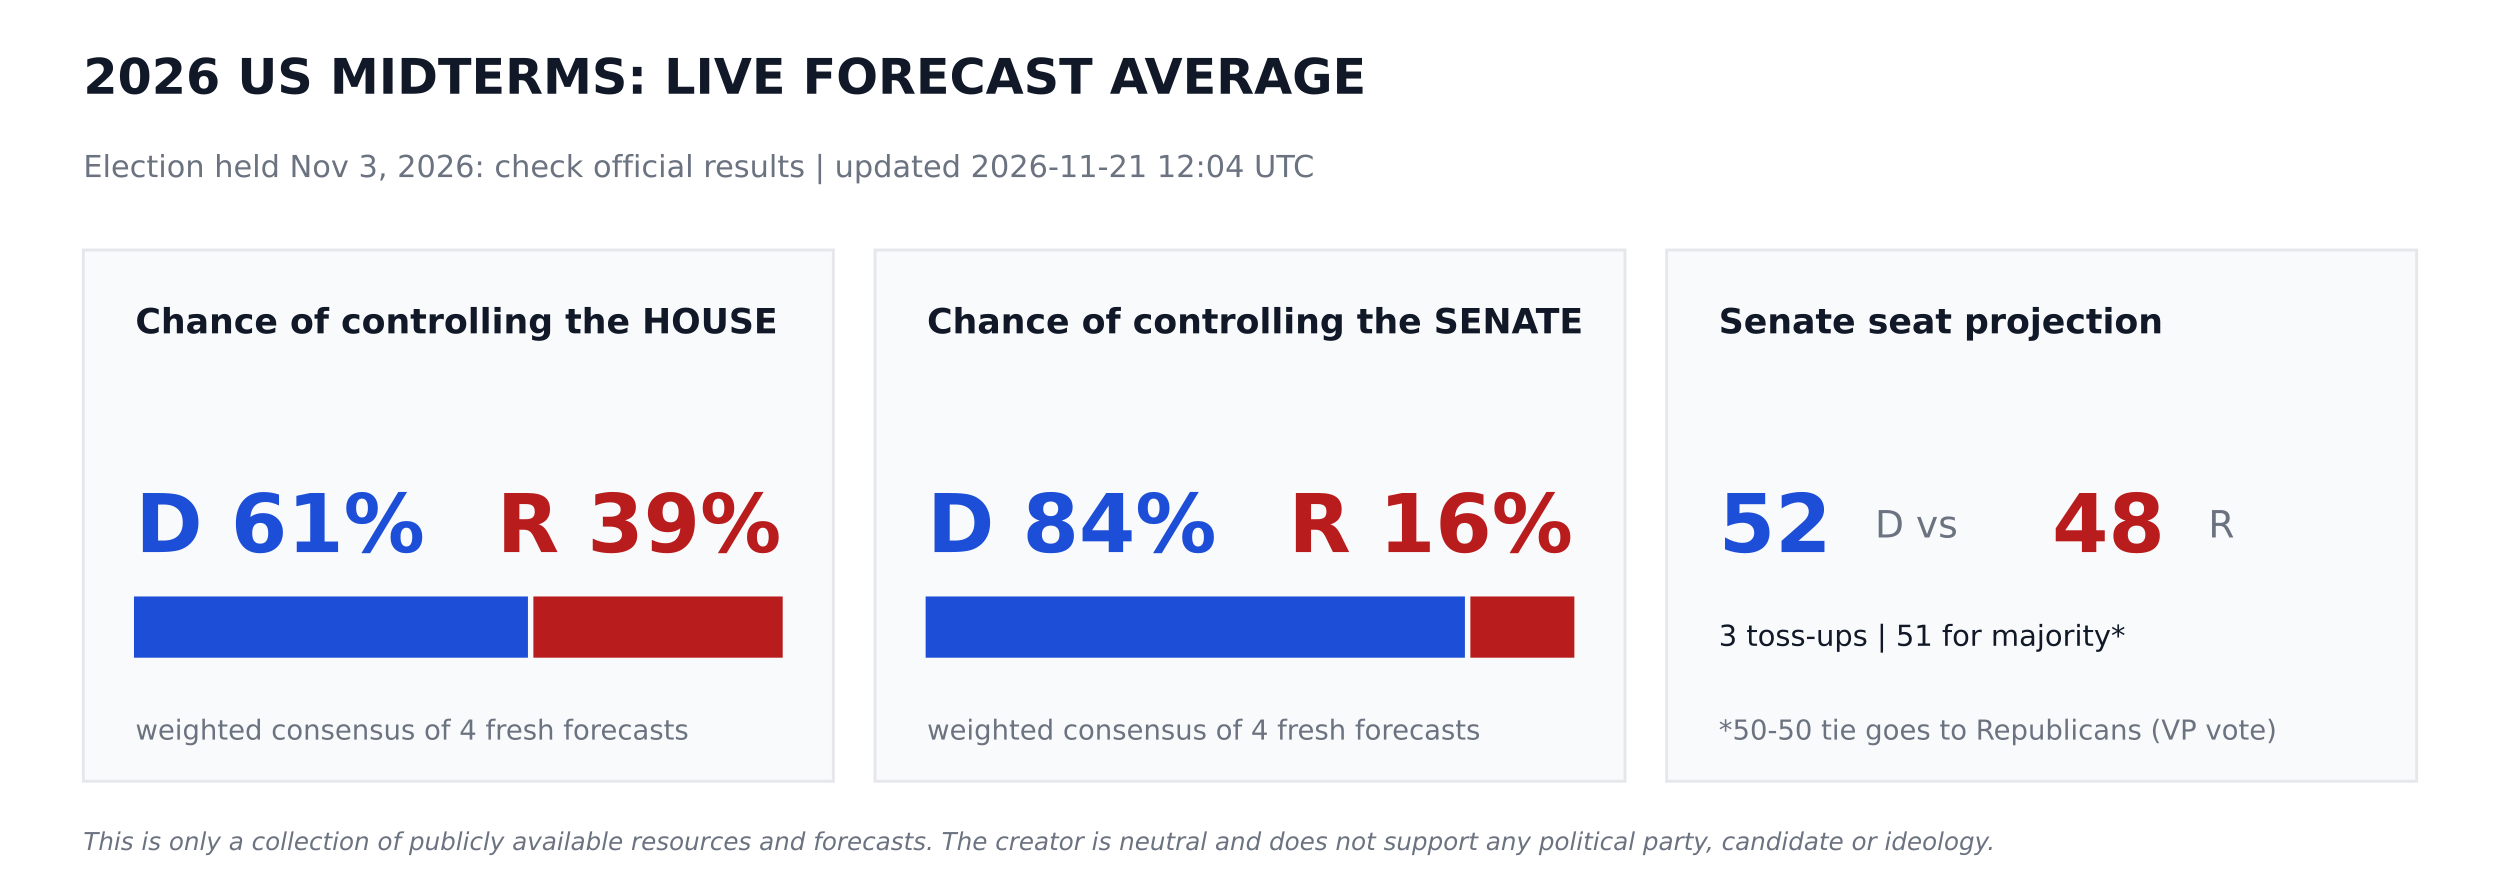
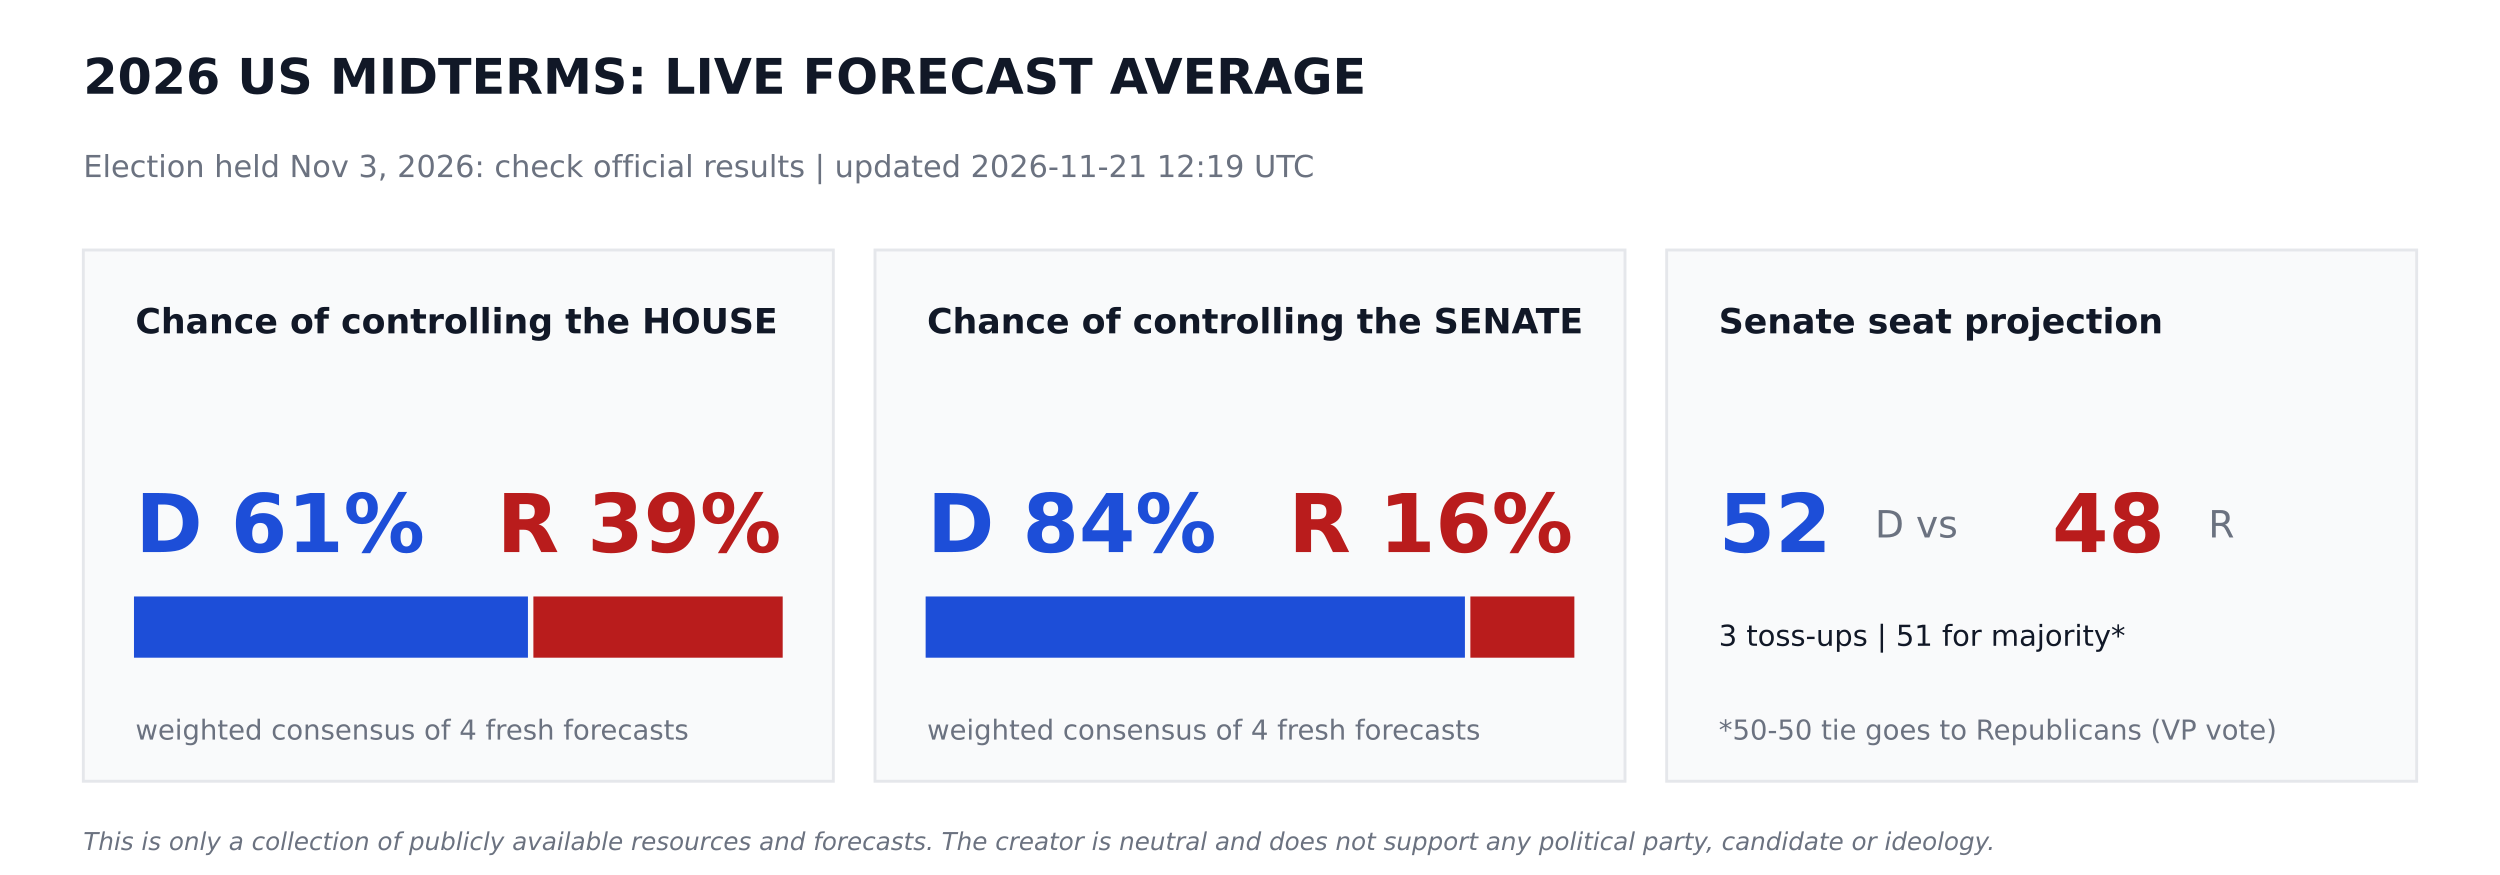
<svg xmlns="http://www.w3.org/2000/svg" width="864pt" height="302.4pt" viewBox="0 0 864 302.4" version="1.1">
  <defs>
    <style type="text/css">*{stroke-linejoin: round; stroke-linecap: butt}</style>
  </defs>
  <g id="figure_1">
    <g id="patch_1">
      <path d="M 0 302.4  L 864 302.4  L 864 0  L 0 0  z " style="fill: #ffffff" />
    </g>
    <g id="axes_1">
      <g id="patch_2">
-         <path d="M 28.8 270  L 288 270  L 288 86.4  L 28.8 86.4  z " clip-path="url(#pcae9ef63b5)" style="fill: #f9fafb; stroke: #e5e7eb; stroke-linejoin: miter" />
+         <path d="M 28.8 270  L 288 270  L 288 86.4  L 28.8 86.4  z " clip-path="url(#p05cbfe6e2f)" style="fill: #f9fafb; stroke: #e5e7eb; stroke-linejoin: miter" />
      </g>
      <g id="patch_3">
-         <path d="M 46.8 226.8  L 181.958 226.8  L 181.958 206.64  L 46.8 206.64  z " clip-path="url(#pcae9ef63b5)" style="fill: #1d4ed8; stroke: #1d4ed8; stroke-linejoin: miter" />
+         <path d="M 46.8 226.8  L 181.958 226.8  L 181.958 206.64  L 46.8 206.64  z " clip-path="url(#p05cbfe6e2f)" style="fill: #1d4ed8; stroke: #1d4ed8; stroke-linejoin: miter" />
      </g>
      <g id="patch_4">
-         <path d="M 184.838 226.8  L 270 226.8  L 270 206.64  L 184.838 206.64  z " clip-path="url(#pcae9ef63b5)" style="fill: #b91c1c; stroke: #b91c1c; stroke-linejoin: miter" />
+         <path d="M 184.838 226.8  L 270 226.8  L 270 206.64  L 184.838 206.64  z " clip-path="url(#p05cbfe6e2f)" style="fill: #b91c1c; stroke: #b91c1c; stroke-linejoin: miter" />
      </g>
      <g id="patch_5">
-         <path d="M 302.4 270  L 561.6 270  L 561.6 86.4  L 302.4 86.4  z " clip-path="url(#pcae9ef63b5)" style="fill: #f9fafb; stroke: #e5e7eb; stroke-linejoin: miter" />
+         <path d="M 302.4 270  L 561.6 270  L 561.6 86.4  L 302.4 86.4  z " clip-path="url(#p05cbfe6e2f)" style="fill: #f9fafb; stroke: #e5e7eb; stroke-linejoin: miter" />
      </g>
      <g id="patch_6">
-         <path d="M 320.4 226.8  L 505.778 226.8  L 505.778 206.64  L 320.4 206.64  z " clip-path="url(#pcae9ef63b5)" style="fill: #1d4ed8; stroke: #1d4ed8; stroke-linejoin: miter" />
+         <path d="M 320.4 226.8  L 505.778 226.8  L 505.778 206.64  L 320.4 206.64  z " clip-path="url(#p05cbfe6e2f)" style="fill: #1d4ed8; stroke: #1d4ed8; stroke-linejoin: miter" />
      </g>
      <g id="patch_7">
-         <path d="M 508.658 226.8  L 543.6 226.8  L 543.6 206.64  L 508.658 206.64  z " clip-path="url(#pcae9ef63b5)" style="fill: #b91c1c; stroke: #b91c1c; stroke-linejoin: miter" />
+         <path d="M 508.658 226.8  L 543.6 226.8  L 543.6 206.64  L 508.658 206.64  z " clip-path="url(#p05cbfe6e2f)" style="fill: #b91c1c; stroke: #b91c1c; stroke-linejoin: miter" />
      </g>
      <g id="patch_8">
-         <path d="M 576 270  L 835.2 270  L 835.2 86.4  L 576 86.4  z " clip-path="url(#pcae9ef63b5)" style="fill: #f9fafb; stroke: #e5e7eb; stroke-linejoin: miter" />
+         <path d="M 576 270  L 835.2 270  L 835.2 86.4  L 576 86.4  z " clip-path="url(#p05cbfe6e2f)" style="fill: #f9fafb; stroke: #e5e7eb; stroke-linejoin: miter" />
      </g>
      <g id="text_1">
        <text style="font-weight: 700; font-size: 17px; font-family: 'DejaVu Sans'; text-anchor: start; fill: #111827" x="28.8" y="32.4" transform="rotate(-0 28.8 32.4)">2026 US MIDTERMS: LIVE FORECAST AVERAGE</text>
      </g>
      <g id="text_2">
-         <text style="font-size: 10.5px; font-family: 'DejaVu Sans'; text-anchor: start; fill: #6b7280" x="28.8" y="61.2" transform="rotate(-0 28.8 61.2)">Election held Nov 3, 2026: check official results   |   updated 2026-11-21 12:04 UTC</text>
+         <text style="font-size: 10.5px; font-family: 'DejaVu Sans'; text-anchor: start; fill: #6b7280" x="28.8" y="61.2" transform="rotate(-0 28.8 61.2)">Election held Nov 3, 2026: check official results   |   updated 2026-11-21 12:19 UTC</text>
      </g>
      <g id="text_3">
        <text style="font-weight: 700; font-size: 12px; font-family: 'DejaVu Sans'; text-anchor: start; fill: #111827" x="46.8" y="115.2" transform="rotate(-0 46.8 115.2)">Chance of controlling the HOUSE</text>
      </g>
      <g id="text_4">
        <text style="font-weight: 700; font-size: 28px; font-family: 'DejaVu Sans'; text-anchor: start; fill: #1d4ed8" x="46.8" y="190.8" transform="rotate(-0 46.8 190.8)">D 61%</text>
      </g>
      <g id="text_5">
        <text style="font-weight: 700; font-size: 28px; font-family: 'DejaVu Sans'; text-anchor: end; fill: #b91c1c" x="270" y="190.8" transform="rotate(-0 270 190.8)">R 39%</text>
      </g>
      <g id="text_6">
        <text style="font-size: 9.5px; font-family: 'DejaVu Sans'; text-anchor: start; fill: #6b7280" x="46.8" y="255.6" transform="rotate(-0 46.8 255.6)">weighted consensus of 4 fresh forecasts</text>
      </g>
      <g id="text_7">
        <text style="font-weight: 700; font-size: 12px; font-family: 'DejaVu Sans'; text-anchor: start; fill: #111827" x="320.4" y="115.2" transform="rotate(-0 320.4 115.2)">Chance of controlling the SENATE</text>
      </g>
      <g id="text_8">
        <text style="font-weight: 700; font-size: 28px; font-family: 'DejaVu Sans'; text-anchor: start; fill: #1d4ed8" x="320.4" y="190.8" transform="rotate(-0 320.4 190.8)">D 84%</text>
      </g>
      <g id="text_9">
        <text style="font-weight: 700; font-size: 28px; font-family: 'DejaVu Sans'; text-anchor: end; fill: #b91c1c" x="543.6" y="190.8" transform="rotate(-0 543.6 190.8)">R 16%</text>
      </g>
      <g id="text_10">
        <text style="font-size: 9.5px; font-family: 'DejaVu Sans'; text-anchor: start; fill: #6b7280" x="320.4" y="255.6" transform="rotate(-0 320.4 255.6)">weighted consensus of 4 fresh forecasts</text>
      </g>
      <g id="text_11">
        <text style="font-weight: 700; font-size: 12px; font-family: 'DejaVu Sans'; text-anchor: start; fill: #111827" x="594" y="115.2" transform="rotate(-0 594 115.2)">Senate seat projection</text>
      </g>
      <g id="text_12">
        <text style="font-weight: 700; font-size: 28px; font-family: 'DejaVu Sans'; text-anchor: start; fill: #1d4ed8" x="594" y="190.8" transform="rotate(-0 594 190.8)">52</text>
      </g>
      <g id="text_13">
        <text style="font-size: 13px; font-family: 'DejaVu Sans'; text-anchor: start; fill: #6b7280" x="648" y="185.76" transform="rotate(-0 648 185.76)">D  vs</text>
      </g>
      <g id="text_14">
        <text style="font-weight: 700; font-size: 28px; font-family: 'DejaVu Sans'; text-anchor: start; fill: #b91c1c" x="709.2" y="190.8" transform="rotate(-0 709.2 190.8)">48</text>
      </g>
      <g id="text_15">
        <text style="font-size: 13px; font-family: 'DejaVu Sans'; text-anchor: start; fill: #6b7280" x="763.2" y="185.76" transform="rotate(-0 763.2 185.76)">R</text>
      </g>
      <g id="text_16">
        <text style="font-size: 10px; font-family: 'DejaVu Sans'; text-anchor: start; fill: #111827" x="594" y="223.2" transform="rotate(-0 594 223.2)">3 toss-ups  |  51 for majority*</text>
      </g>
      <g id="text_17">
        <text style="font-size: 9.5px; font-family: 'DejaVu Sans'; text-anchor: start; fill: #6b7280" x="594" y="255.6" transform="rotate(-0 594 255.6)">*50-50 tie goes to Republicans (VP vote)</text>
      </g>
      <g id="text_18">
        <text style="font-style: italic; font-size: 8.5px; font-family: 'DejaVu Sans'; text-anchor: start; fill: #6b7280" x="28.8" y="293.76" transform="rotate(-0 28.8 293.76)">This is only a collection of publicly available resources and forecasts. The creator is neutral and does not support any political party, candidate or ideology.</text>
      </g>
    </g>
  </g>
  <defs>
-     <clipPath id="pcae9ef63b5">
+     <clipPath id="p05cbfe6e2f">
      <rect x="0" y="0" width="864" height="302.4" />
    </clipPath>
  </defs>
</svg>
